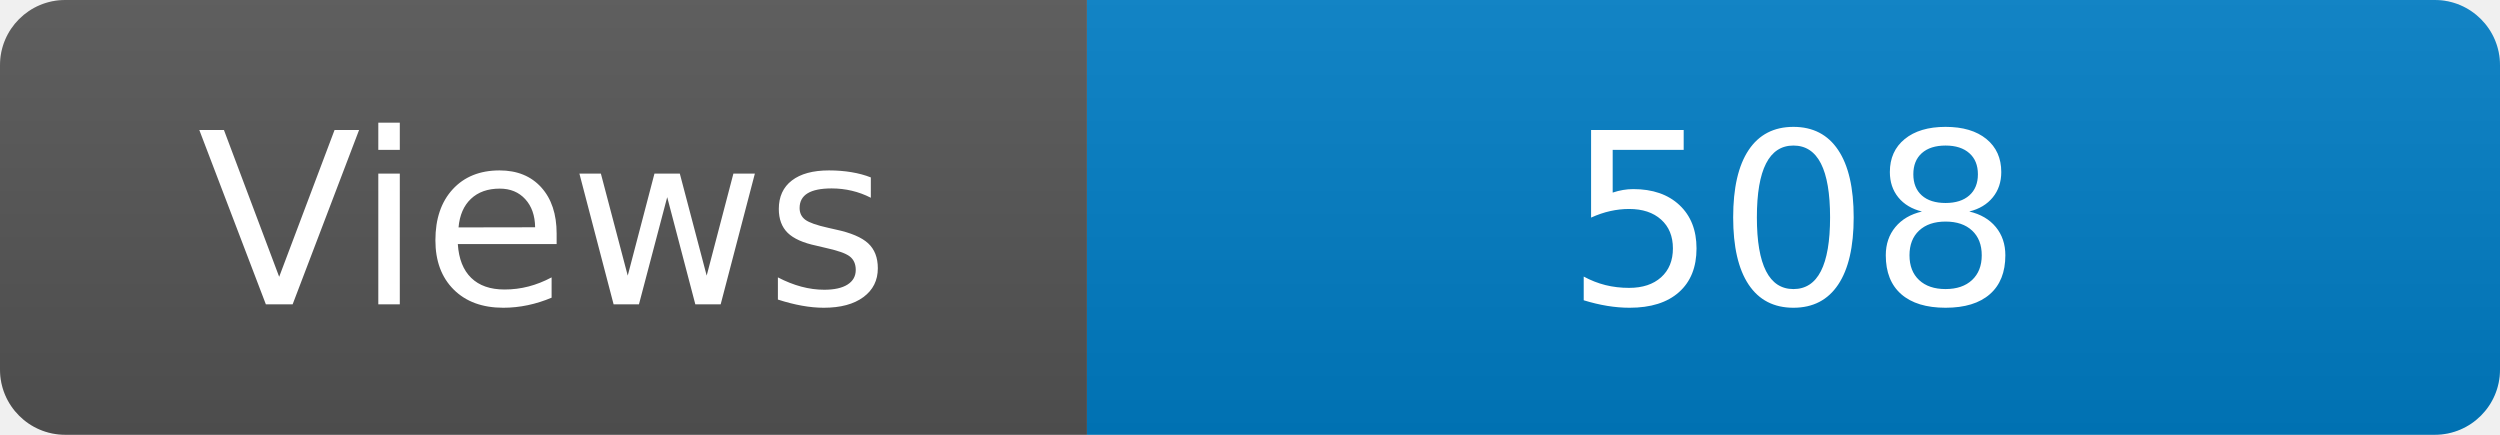
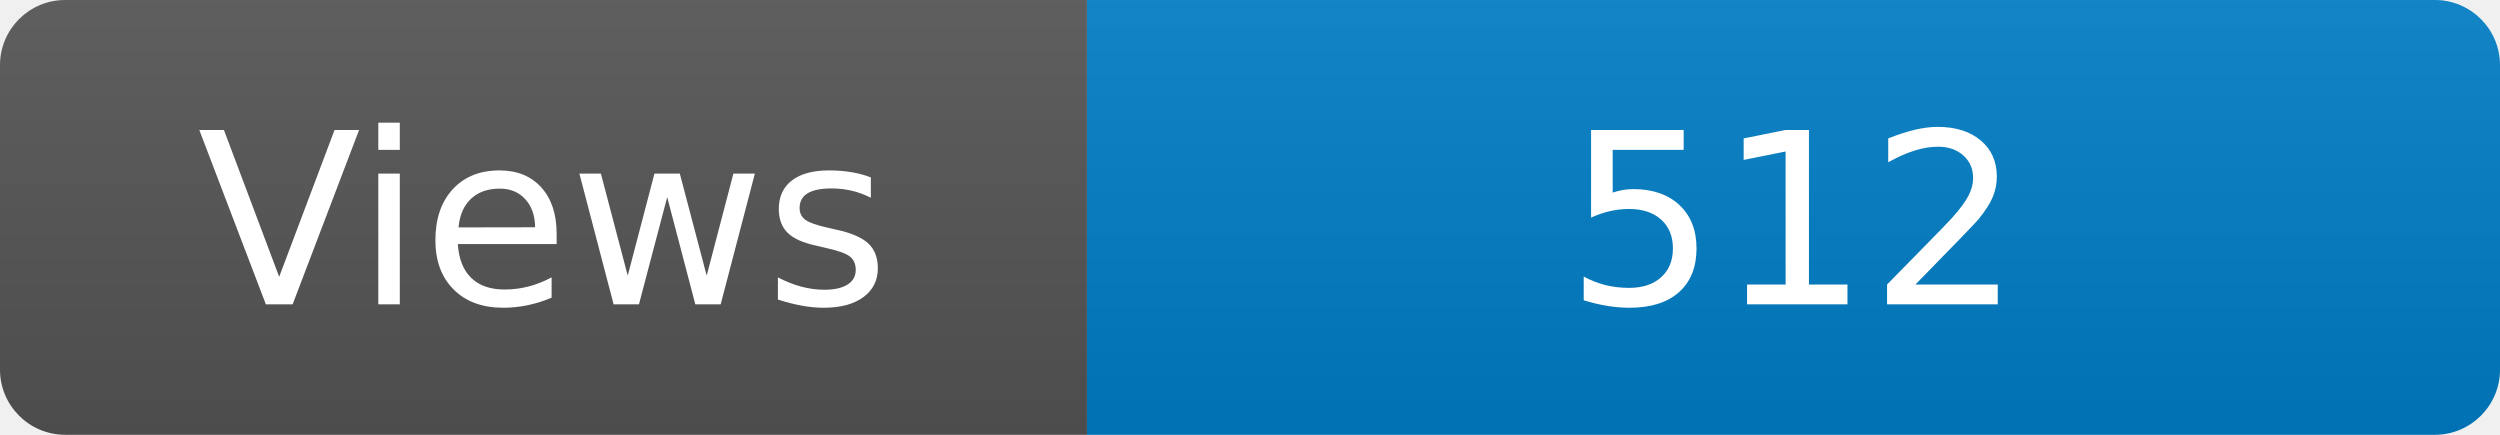
<svg xmlns="http://www.w3.org/2000/svg" width="115" height="20" role="img" aria-label="Maintained?: yes">
  <linearGradient id="s" x2="0" y2="100%">
    <stop offset="0" stop-color="#bbb" stop-opacity=".1" />
    <stop offset="1" stop-opacity=".1" />
  </linearGradient>
  <clipPath id="r">
    <rect width="115" height="20" rx="3" fill="#fff" />
  </clipPath>
  <g clip-path="url(#r)">
    <rect width="50" height="20" fill="#555" />
    <rect x="50" width="160" height="20" fill="#007ec6" />
    <rect width="115" height="20" fill="url(#s)" />
  </g>
  <g fill="#fff" text-anchor="middle" font-family="Verdana,Geneva,DejaVu Sans,sans-serif" font-size="110">
    <text x="250" y="140" transform="scale(.1)" fill="#fff">Views</text>
-     <text x="825" y="140" transform="scale(.1)" fill="#fff">508</text>
+     <text x="825" y="140" transform="scale(.1)" fill="#fff">512</text>
  </g>
</svg>
